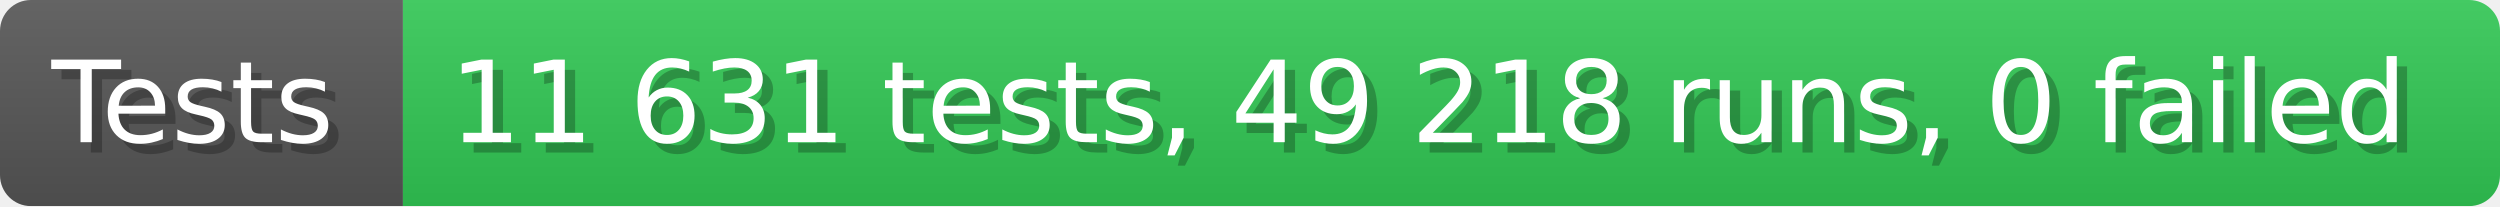
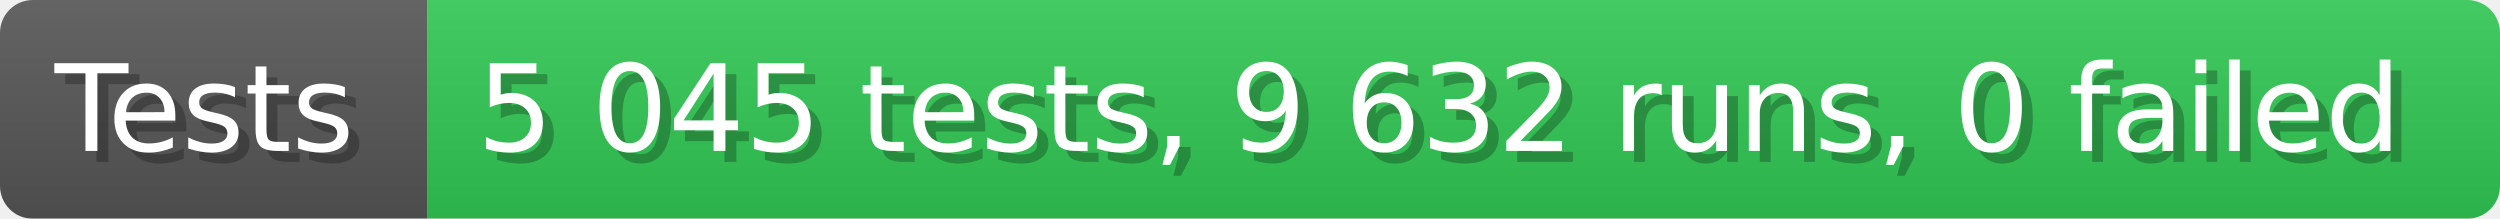
- <svg xmlns="http://www.w3.org/2000/svg" width="242.6" height="20" viewBox="0 0 2426 200" role="img" aria-label="Tests: 11 631 tests, 49 218 runs, 0 failed">
+ <svg xmlns="http://www.w3.org/2000/svg" width="228.6" height="20" viewBox="0 0 2286 200" role="img" aria-label="Tests: 5 045 tests, 9 632 runs, 0 failed">
  <linearGradient id="a" x2="0" y2="100%">
    <stop offset="0" stop-opacity=".1" stop-color="#EEE" />
    <stop offset="1" stop-opacity=".1" />
  </linearGradient>
  <mask id="m">
-     <rect width="2426" height="200" rx="30" fill="#FFF" />
+     <rect width="2286" height="200" rx="30" fill="#FFF" />
  </mask>
  <g mask="url(#m)">
    <rect width="391" height="200" fill="#555" />
-     <rect width="2035" height="200" fill="#31c653" x="391" />
-     <rect width="2426" height="200" fill="url(#a)" />
+     <rect width="1895" height="200" fill="#31c653" x="391" />
+     <rect width="2286" height="200" fill="url(#a)" />
  </g>
  <g aria-hidden="true" fill="#fff" text-anchor="start" font-family="Verdana,DejaVu Sans,sans-serif" font-size="110">
    <text x="60" y="148" textLength="291" fill="#000" opacity="0.25">Tests</text>
    <text x="50" y="138" textLength="291">Tests</text>
-     <text x="446" y="148" textLength="1935" fill="#000" opacity="0.25">11 631 tests, 49 218 runs, 0 failed</text>
-     <text x="436" y="138" textLength="1935">11 631 tests, 49 218 runs, 0 failed</text>
+     <text x="446" y="148" textLength="1795" fill="#000" opacity="0.25">5 045 tests, 9 632 runs, 0 failed</text>
+     <text x="436" y="138" textLength="1795">5 045 tests, 9 632 runs, 0 failed</text>
  </g>
</svg>
